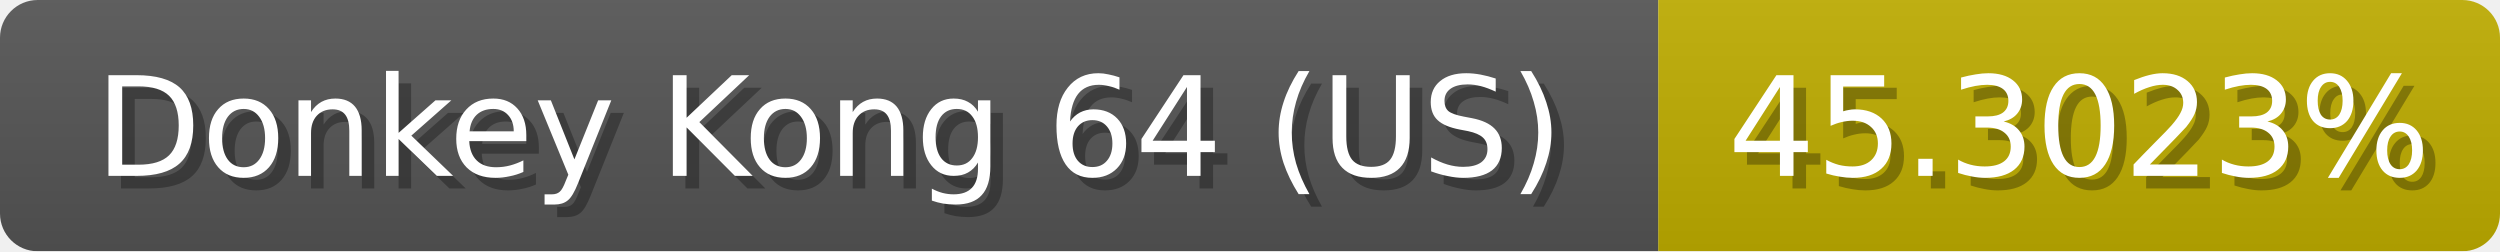
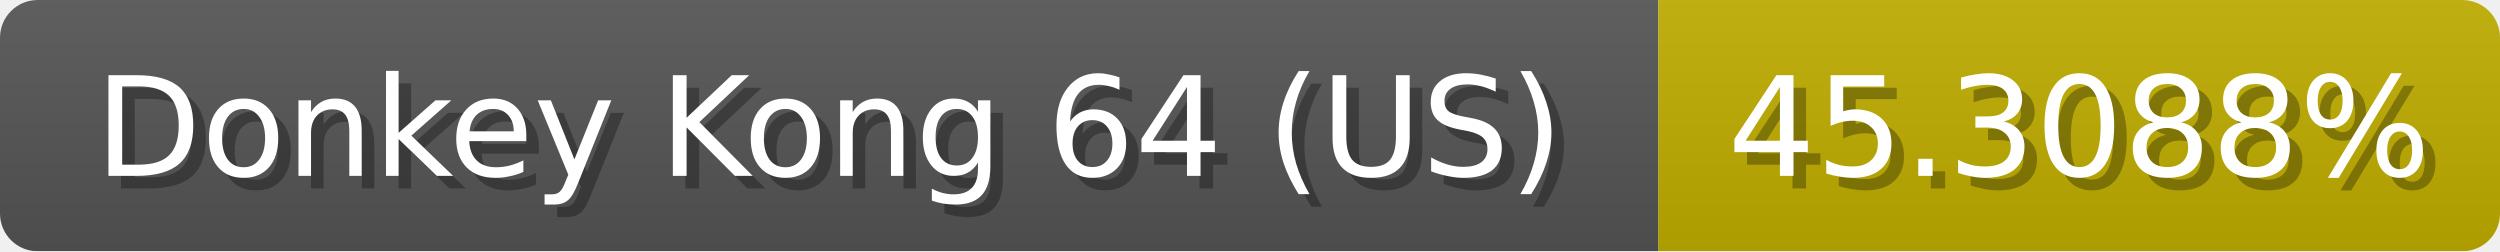
<svg xmlns="http://www.w3.org/2000/svg" width="199" height="20">
  <linearGradient id="b" x2="0" y2="100%">
    <stop offset="0" stop-color="#bbb" stop-opacity=".1" />
    <stop offset="1" stop-opacity=".1" />
  </linearGradient>
  <mask id="anybadge_1">
    <rect width="199" height="20" rx="3" fill="#fff" />
  </mask>
  <g mask="url(#anybadge_1)">
    <path fill="#555" d="M0 0h132v20H0z" />
    <path fill="#c0ae00" d="M132 0h67v20H132z" />
    <path fill="url(#b)" d="M0 0h199v20H0z" />
  </g>
  <g fill="#fff" text-anchor="middle" font-family="DejaVu Sans,Verdana,Geneva,sans-serif" font-size="11">
    <text x="67.0" y="15" fill="#010101" fill-opacity=".3">Donkey Kong 64 (US)</text>
    <text x="66.0" y="14">Donkey Kong 64 (US)</text>
  </g>
  <g fill="#fff" text-anchor="middle" font-family="DejaVu Sans,Verdana,Geneva,sans-serif" font-size="11">
-     <text x="166.5" y="15" fill="#010101" fill-opacity=".3">45.3023%</text>
-     <text x="165.5" y="14">45.3023%</text>
+     <text x="166.5" y="15" fill="#010101" fill-opacity=".3">45.3088%</text>
+     <text x="165.5" y="14">45.3088%</text>
  </g>
</svg>
